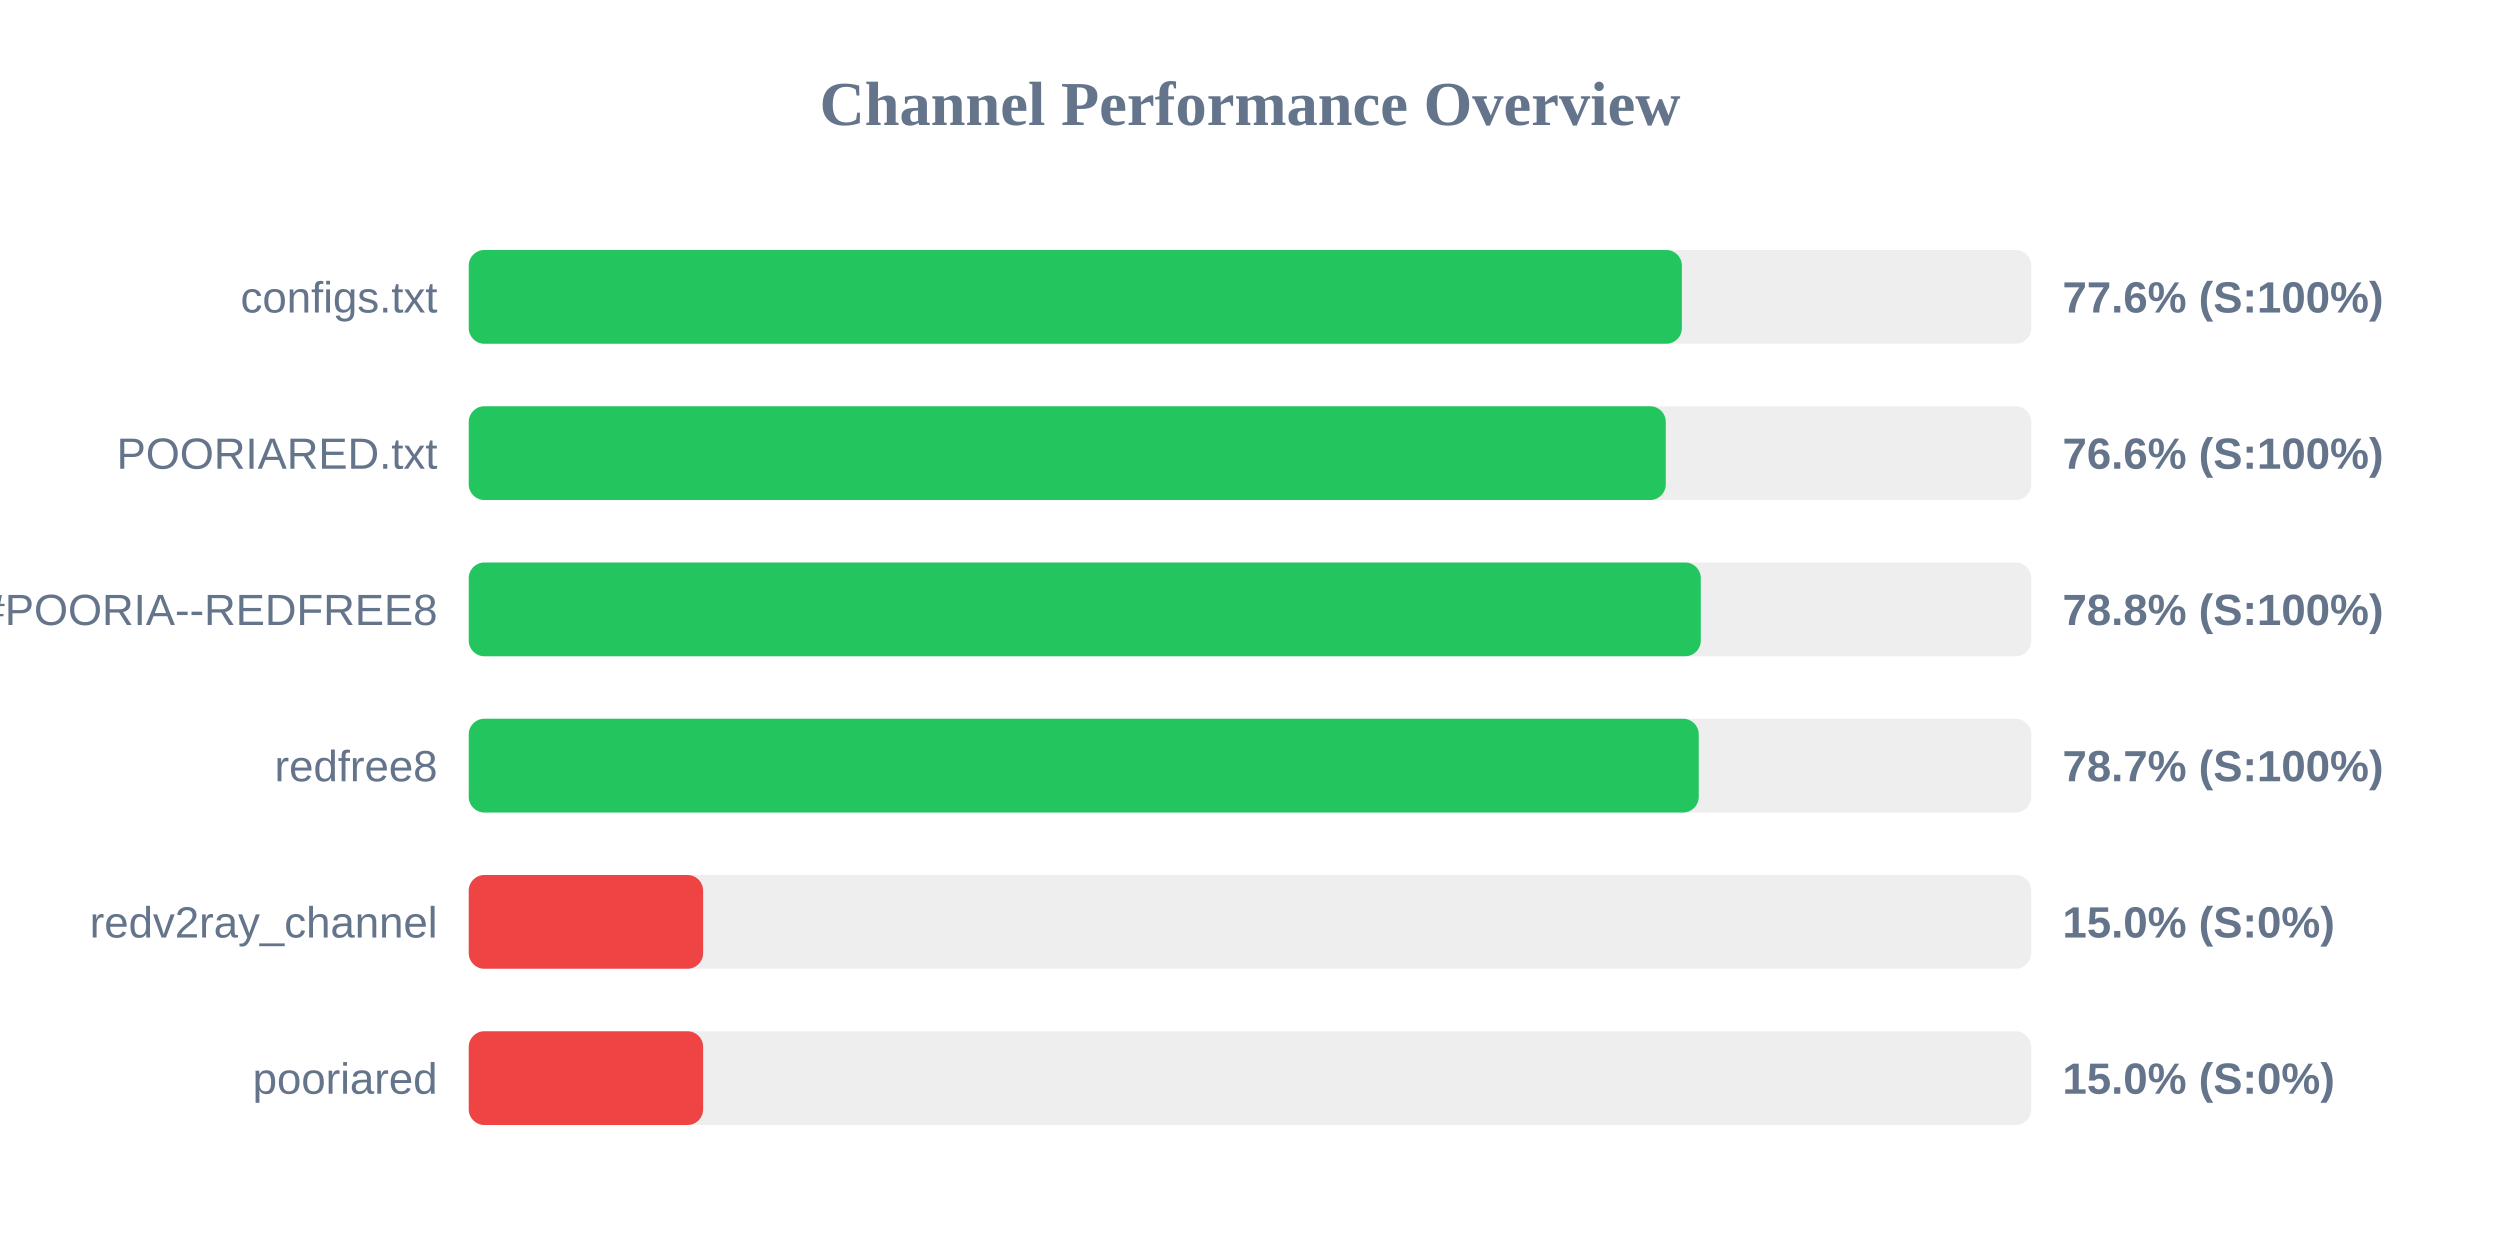
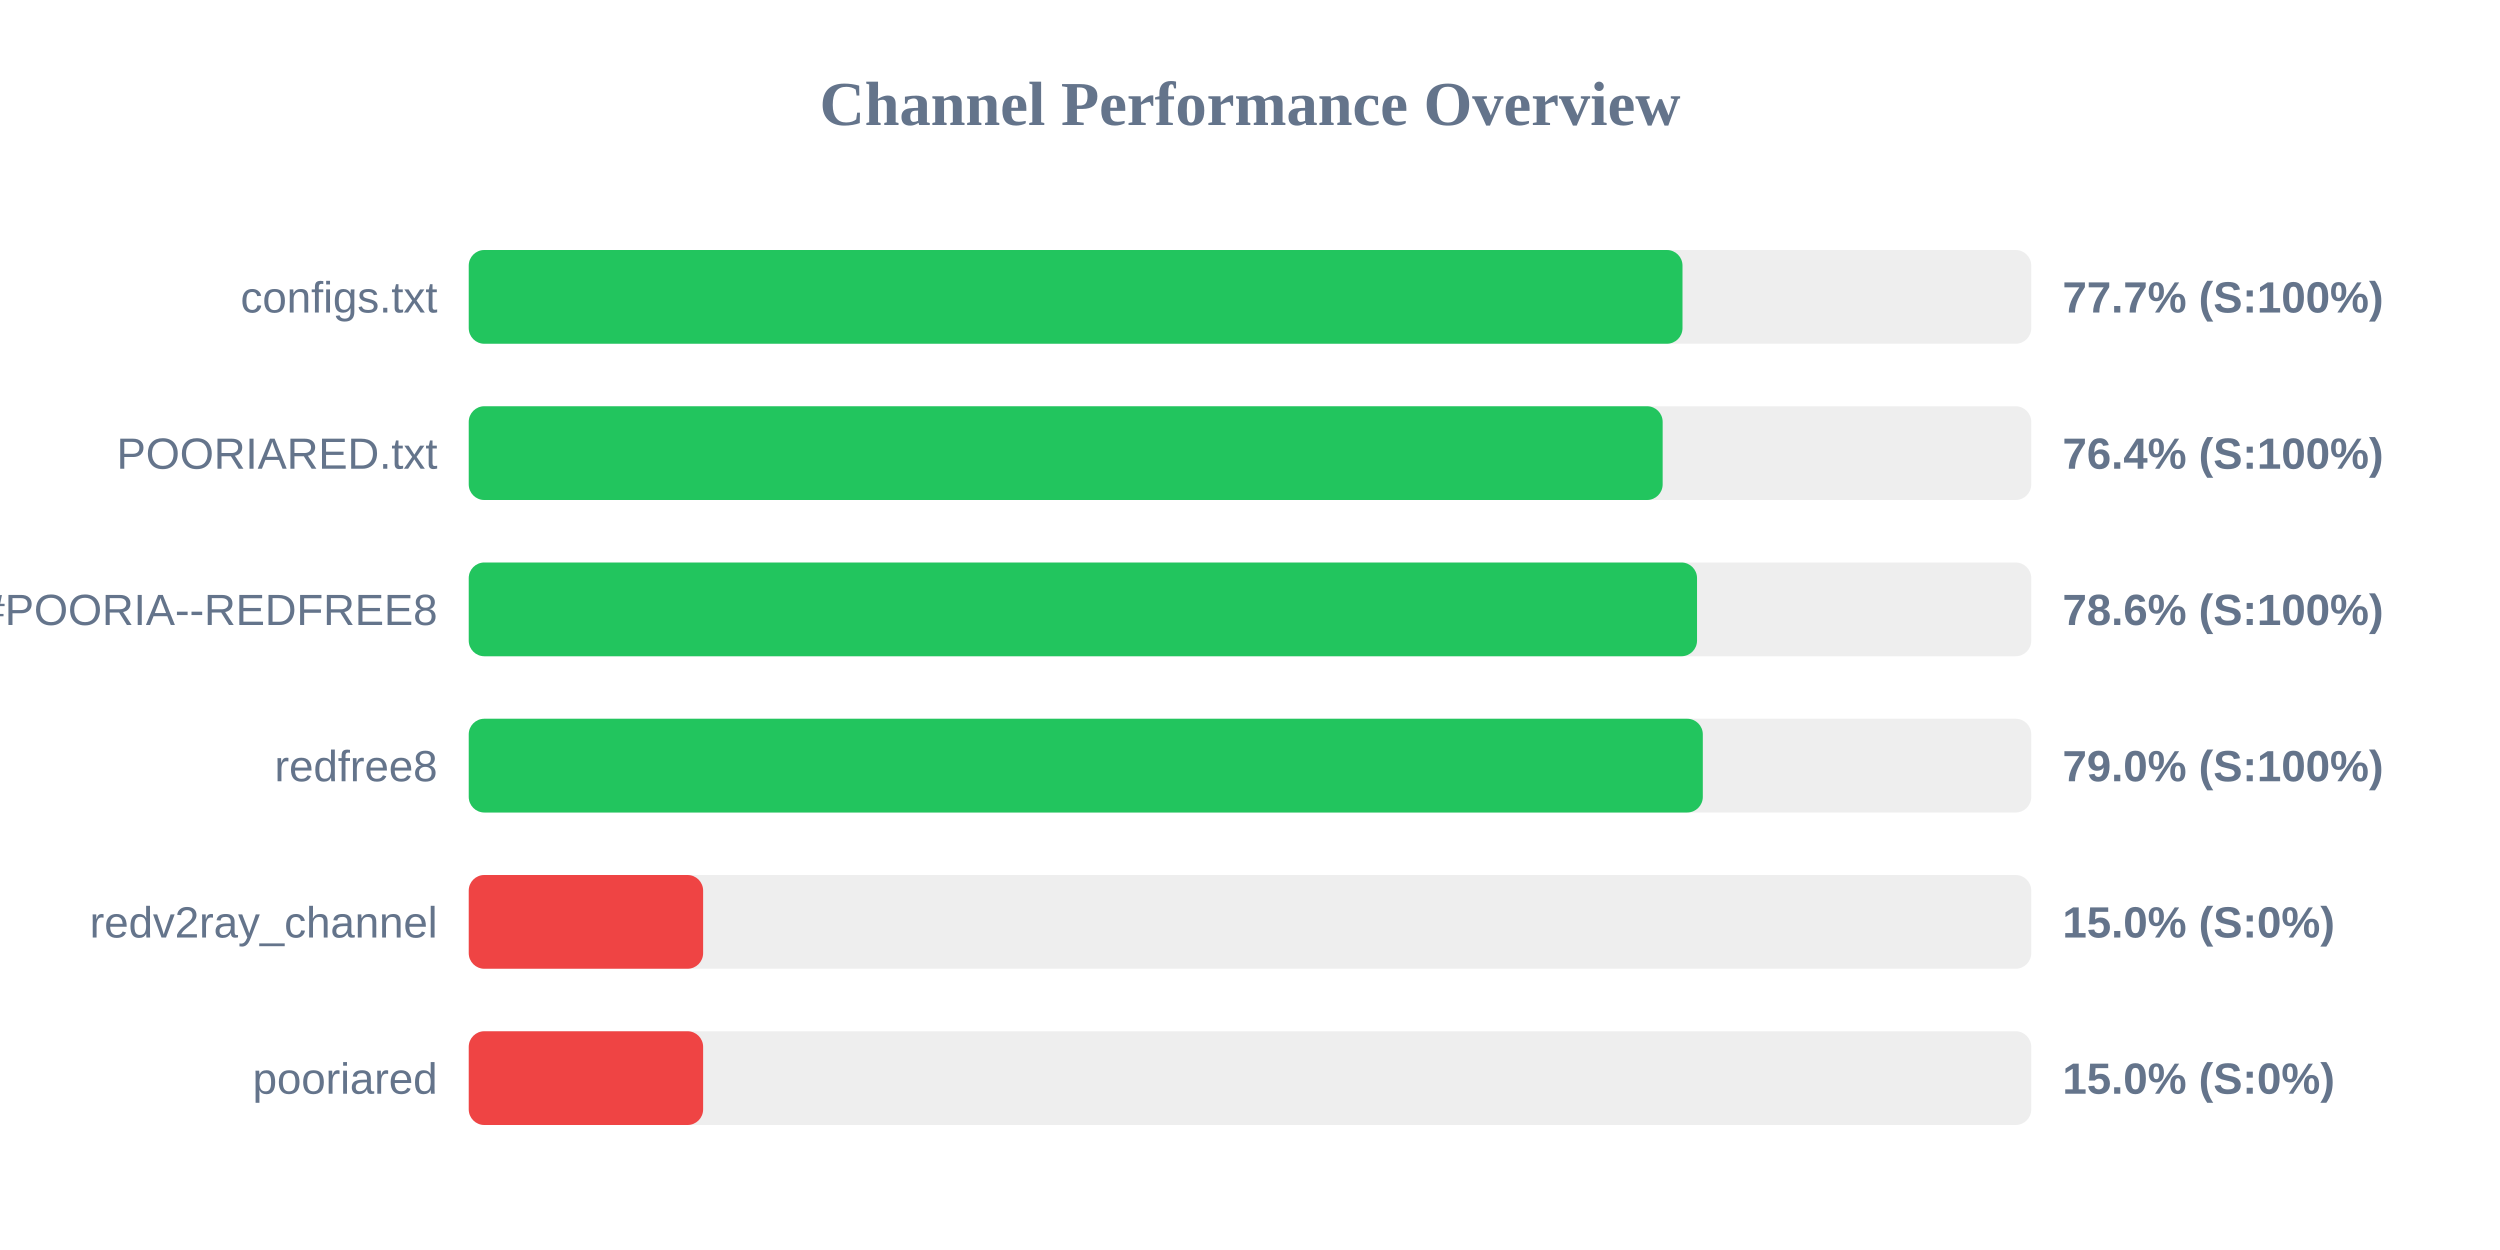
<svg xmlns="http://www.w3.org/2000/svg" width="800" height="400" version="1.1">
  <style>
        .row { font: 14px Arial; fill: #64748b; }
        .score { font: bold 14px Arial; fill: #64748b; }
    </style>
  <text x="400" y="40" text-anchor="middle" font-size="20px" font-weight="bold" fill="#64748b">Channel Performance Overview</text>
  <rect x="150" y="80" width="500" height="30" fill="#eee" rx="5" />
-   <rect x="150" y="80" width="388.2" height="30" fill="#22c55e" rx="5" />
+   <rect x="150" y="80" width="388.4" height="30" fill="#22c55e" rx="5" />
  <text x="140" y="100" text-anchor="end" class="row">configs.txt</text>
-   <text x="660" y="100" text-anchor="start" class="score">77.6% (S:100%)</text>
+   <text x="660" y="100" text-anchor="start" class="score">77.7% (S:100%)</text>
  <rect x="150" y="130" width="500" height="30" fill="#eee" rx="5" />
-   <rect x="150" y="130" width="383.05" height="30" fill="#22c55e" rx="5" />
+   <rect x="150" y="130" width="382.05" height="30" fill="#22c55e" rx="5" />
  <text x="140" y="150" text-anchor="end" class="row">POORIARED.txt</text>
-   <text x="660" y="150" text-anchor="start" class="score">76.6% (S:100%)</text>
+   <text x="660" y="150" text-anchor="start" class="score">76.4% (S:100%)</text>
  <rect x="150" y="180" width="500" height="30" fill="#eee" rx="5" />
-   <rect x="150" y="180" width="394.25" height="30" fill="#22c55e" rx="5" />
+   <rect x="150" y="180" width="393.05" height="30" fill="#22c55e" rx="5" />
  <text x="140" y="200" text-anchor="end" class="row">POORIA--REDFREE8.txt#POORIA--REDFREE8</text>
-   <text x="660" y="200" text-anchor="start" class="score">78.8% (S:100%)</text>
+   <text x="660" y="200" text-anchor="start" class="score">78.6% (S:100%)</text>
  <rect x="150" y="230" width="500" height="30" fill="#eee" rx="5" />
-   <rect x="150" y="230" width="393.6" height="30" fill="#22c55e" rx="5" />
+   <rect x="150" y="230" width="394.9" height="30" fill="#22c55e" rx="5" />
  <text x="140" y="250" text-anchor="end" class="row">redfree8</text>
-   <text x="660" y="250" text-anchor="start" class="score">78.7% (S:100%)</text>
+   <text x="660" y="250" text-anchor="start" class="score">79.0% (S:100%)</text>
  <rect x="150" y="280" width="500" height="30" fill="#eee" rx="5" />
  <rect x="150" y="280" width="75.0" height="30" fill="#ef4444" rx="5" />
  <text x="140" y="300" text-anchor="end" class="row">redv2ray_channel</text>
  <text x="660" y="300" text-anchor="start" class="score">15.0% (S:0%)</text>
  <rect x="150" y="330" width="500" height="30" fill="#eee" rx="5" />
  <rect x="150" y="330" width="75.0" height="30" fill="#ef4444" rx="5" />
  <text x="140" y="350" text-anchor="end" class="row">pooriared</text>
  <text x="660" y="350" text-anchor="start" class="score">15.0% (S:0%)</text>
</svg>
